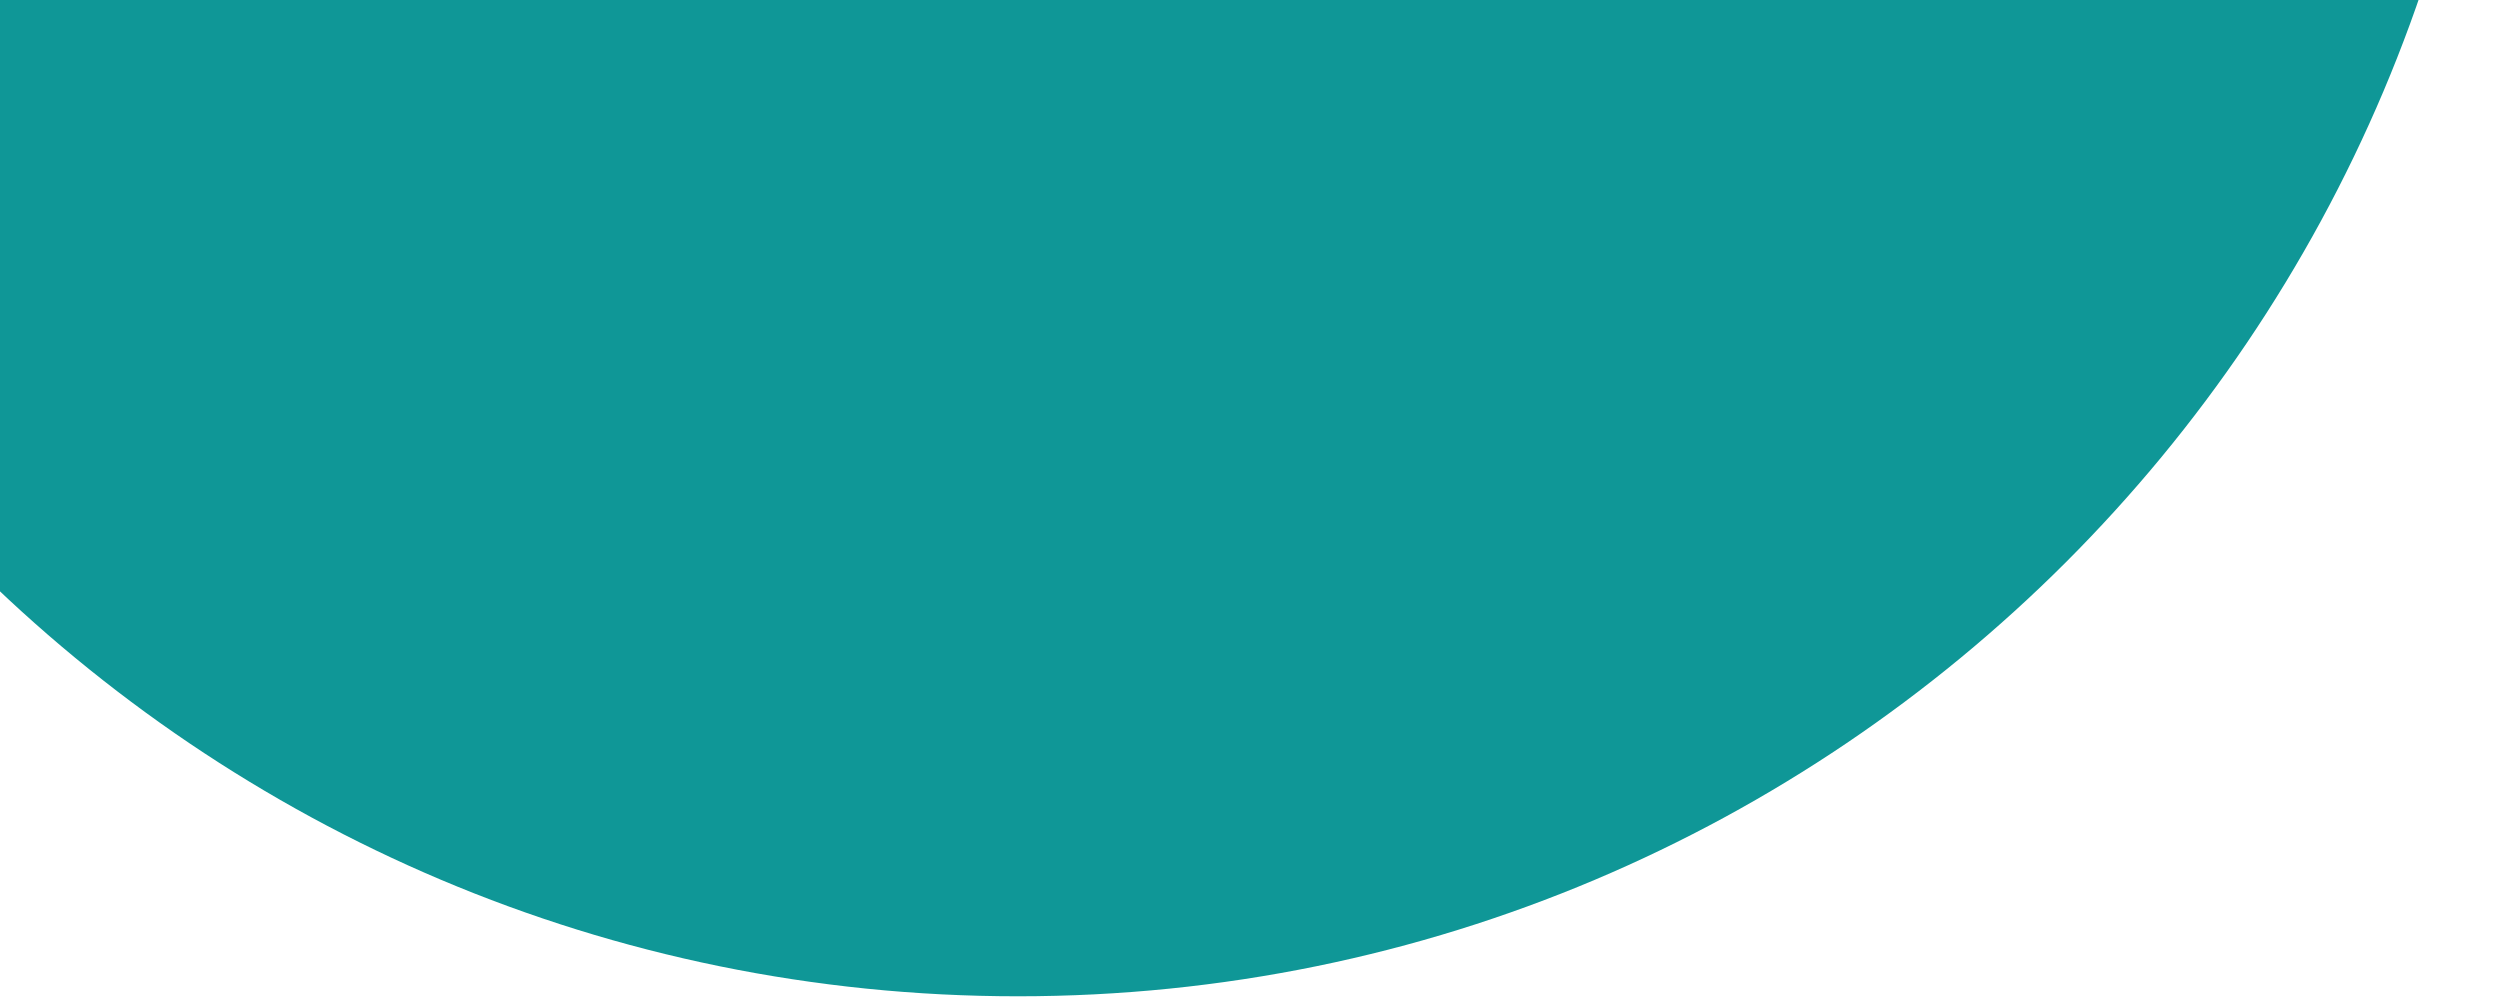
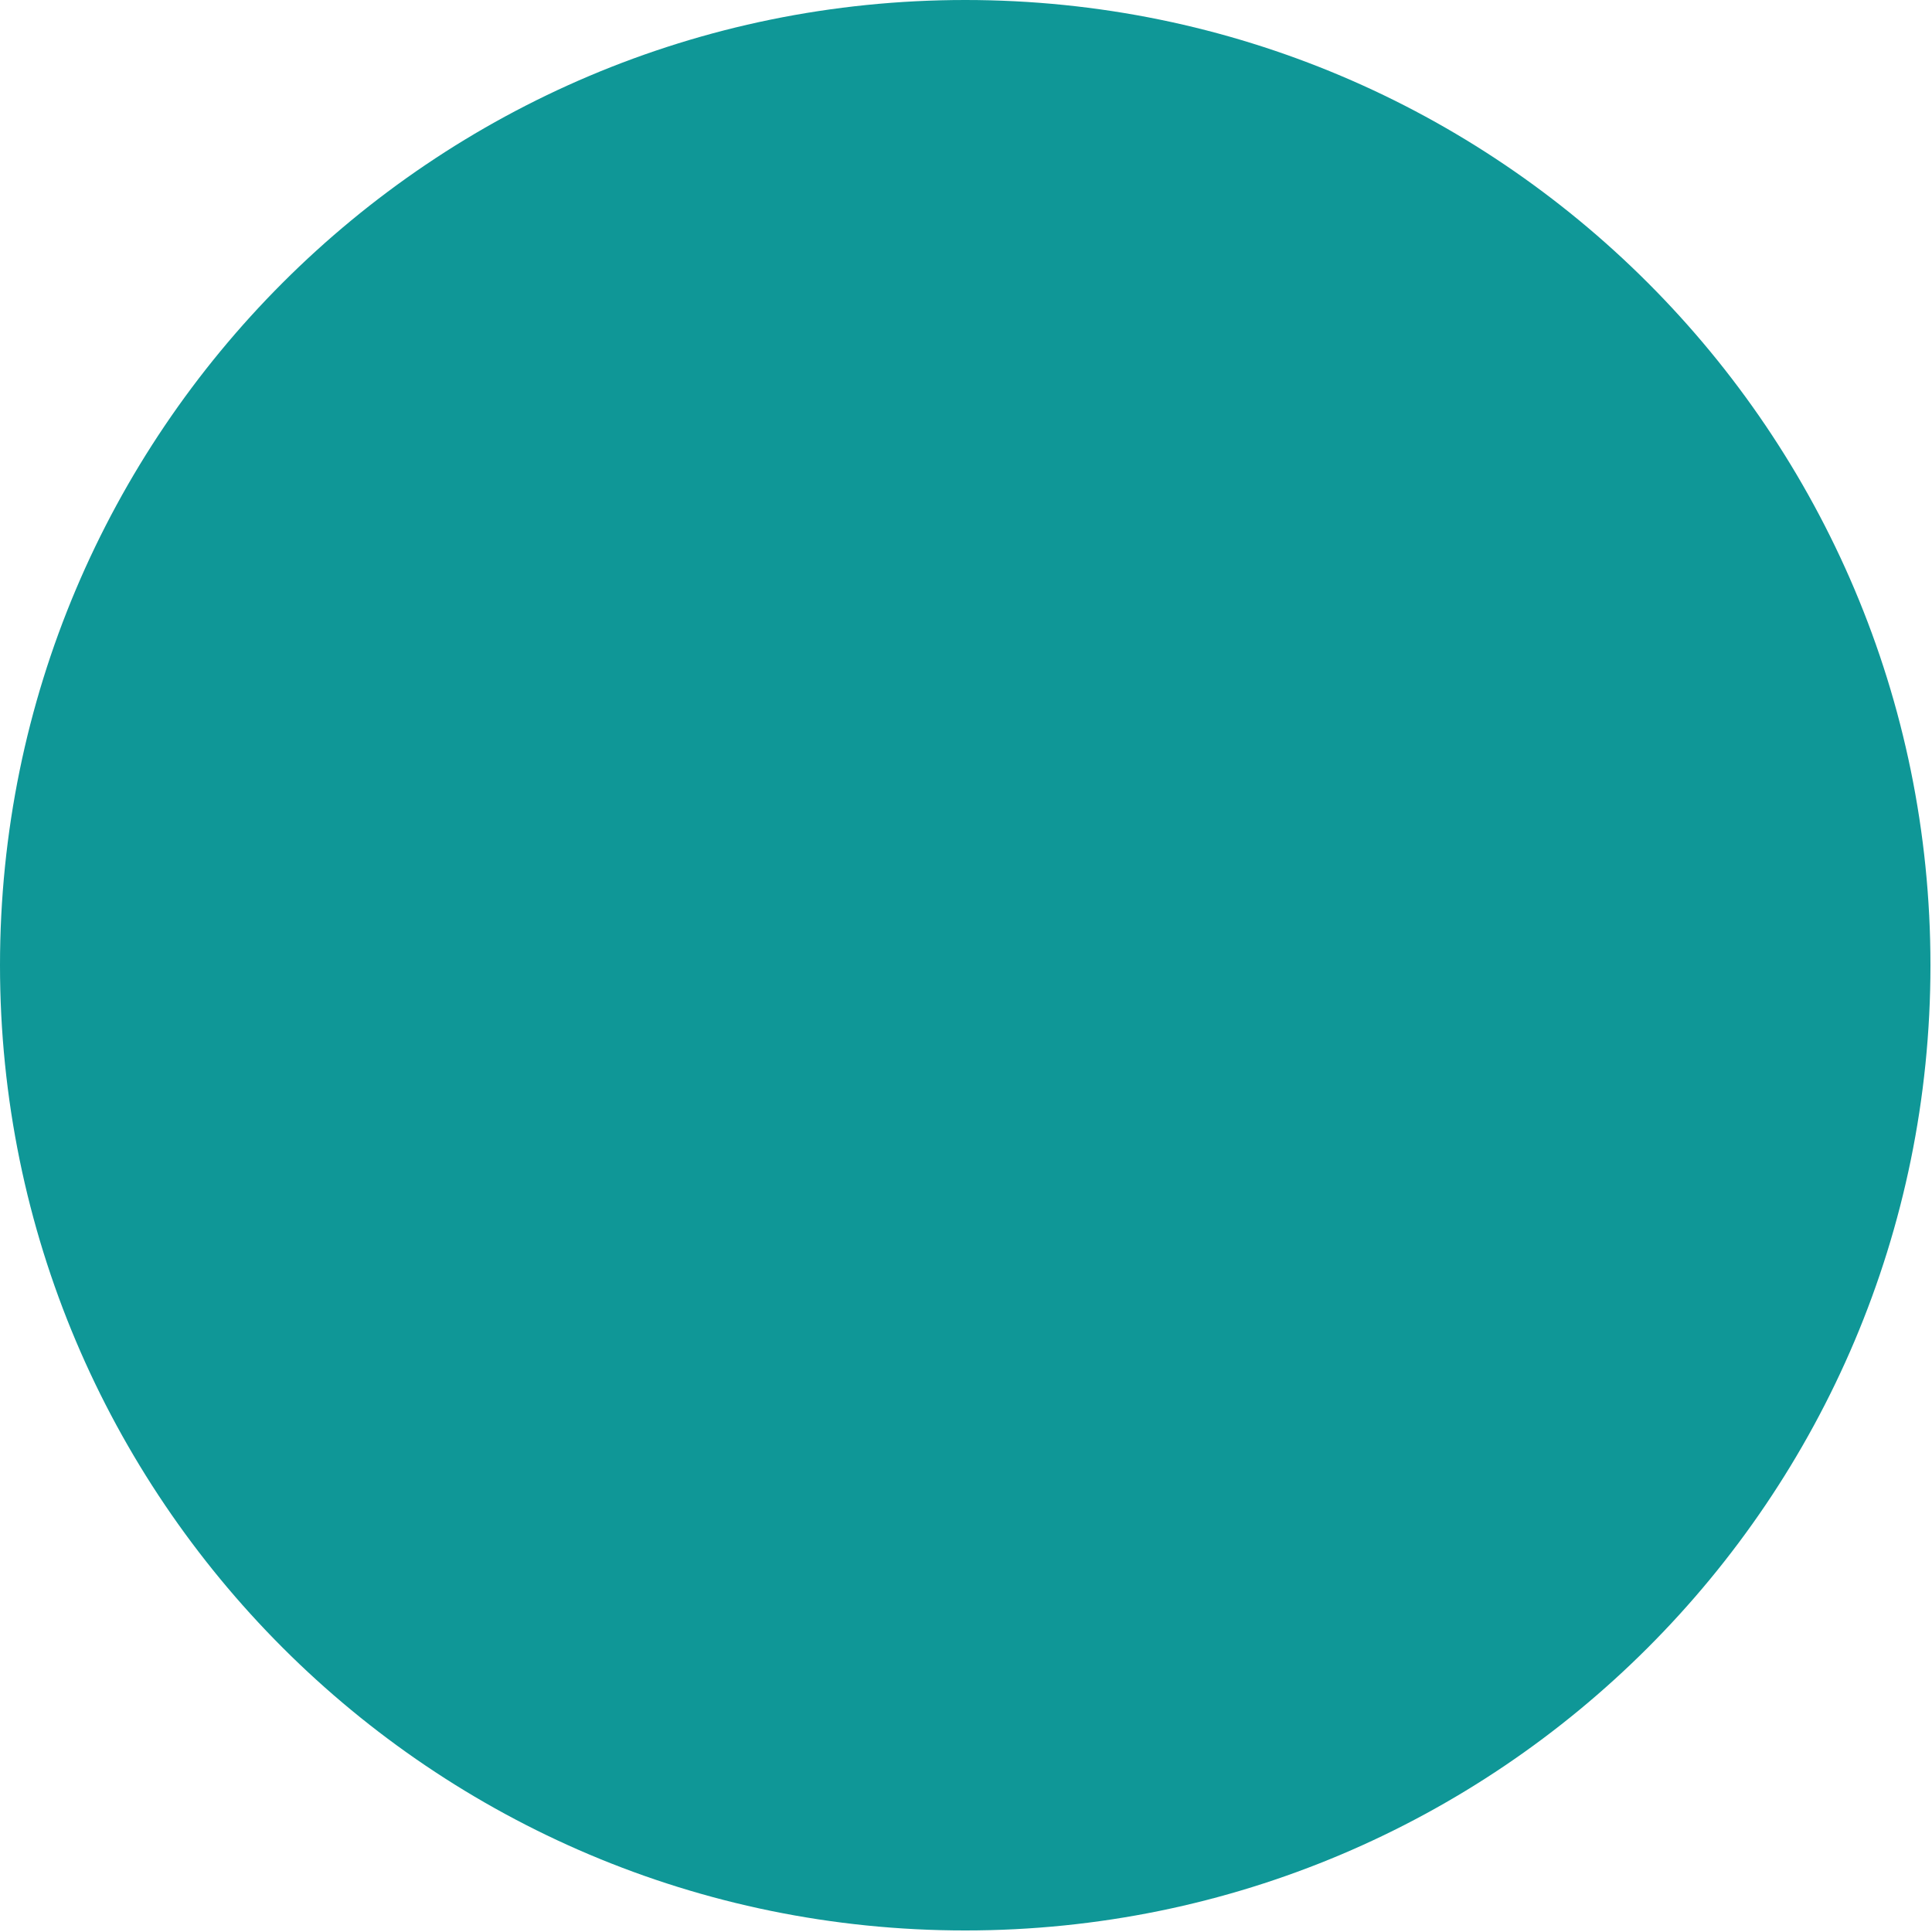
- <svg xmlns="http://www.w3.org/2000/svg" width="404" height="161" viewBox="0 0 404 161" fill="none">
-   <circle cx="164.5" cy="-78.5" r="239.5" fill="#0F9797" />
+ <svg xmlns="http://www.w3.org/2000/svg" width="100%" height="100%" viewBox="0 0 834 834" version="1.1" xml:space="preserve" style="fill-rule:evenodd;clip-rule:evenodd;stroke-linejoin:round;stroke-miterlimit:2;">
+   <circle cx="416.667" cy="416.667" r="416.667" style="fill:#0f9797;" />
</svg>
